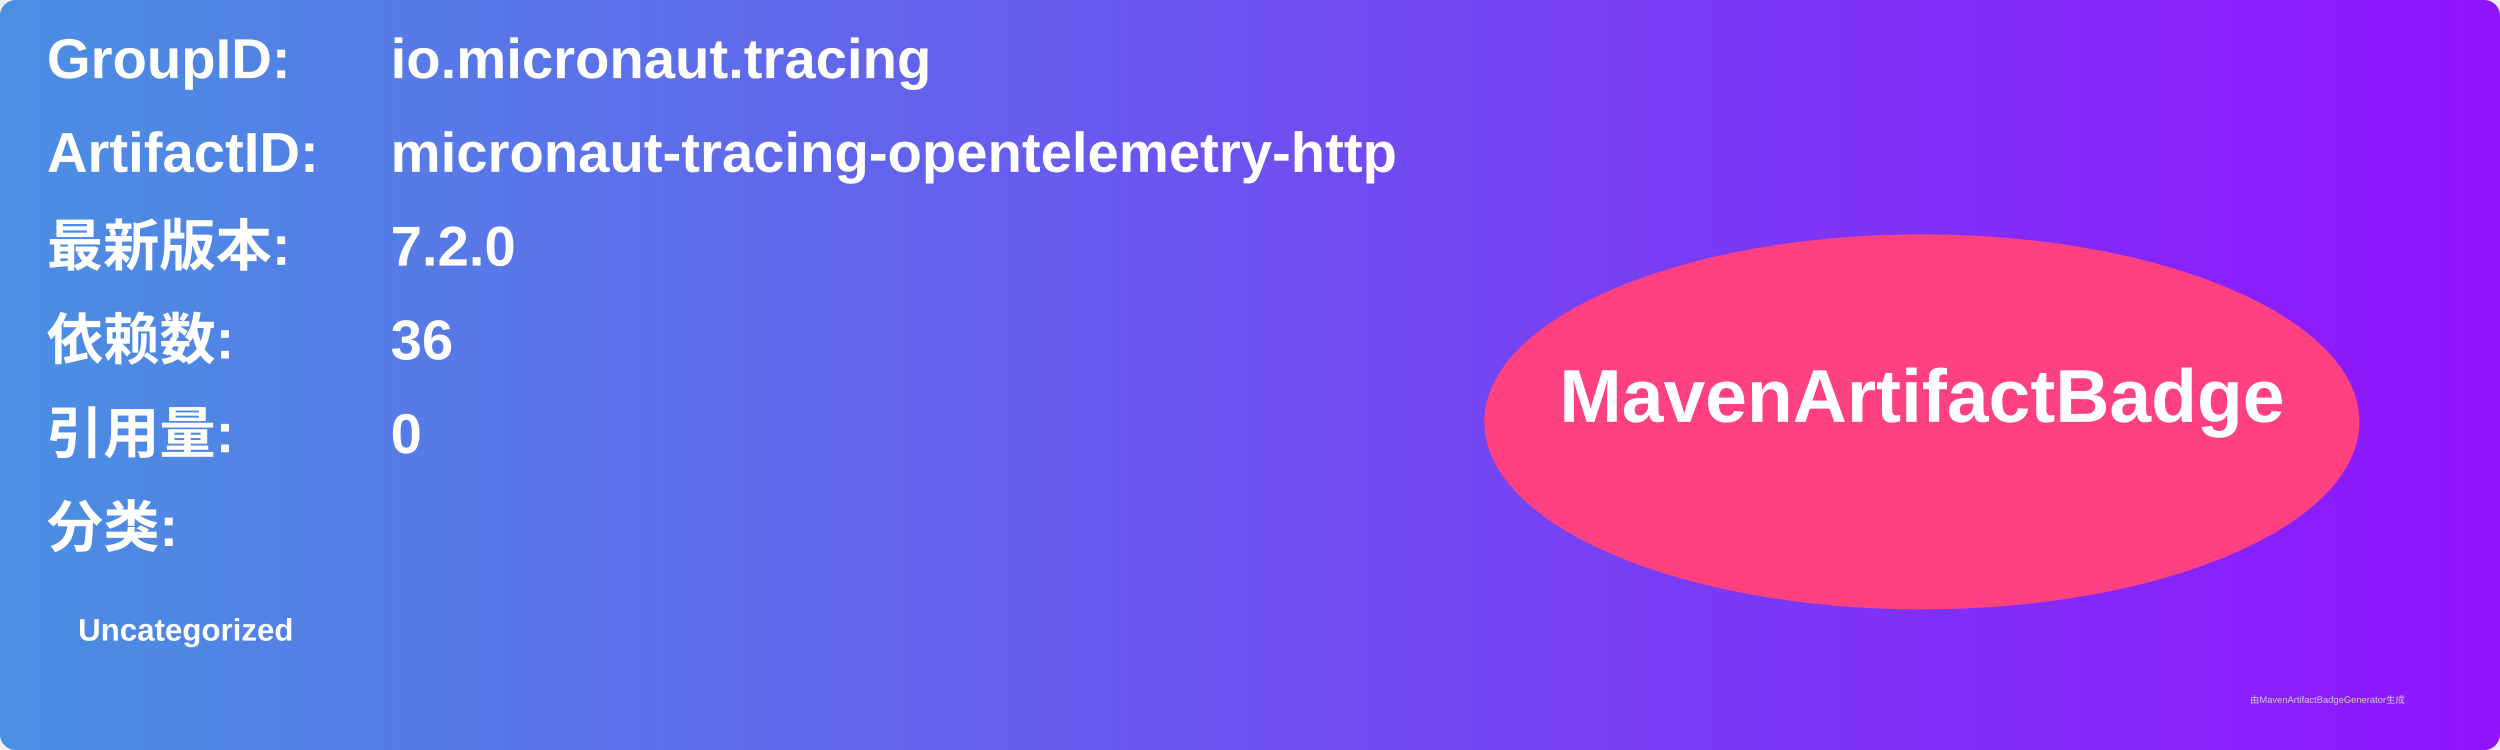
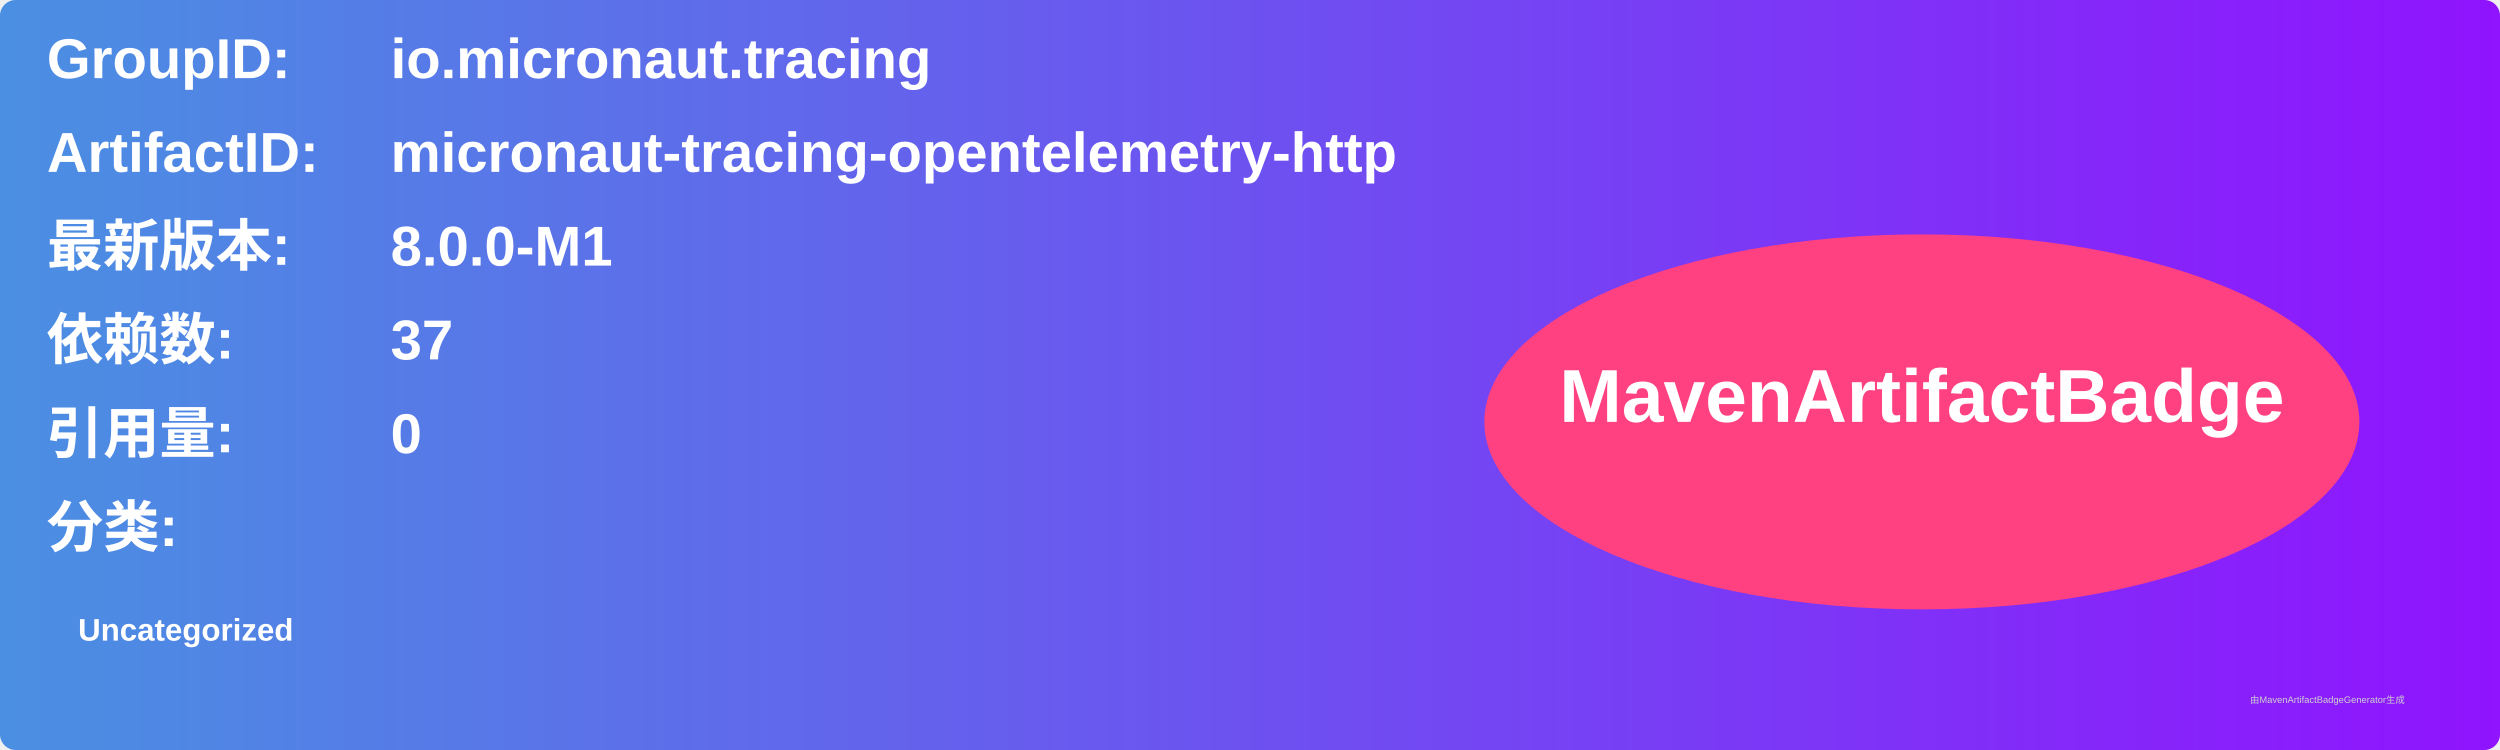
<svg xmlns="http://www.w3.org/2000/svg" width="800" height="240" viewBox="0 0 800 240">
  <linearGradient id="grad" x1="0%" y1="0%" x2="100%" y2="0%">
    <stop offset="0%" stop-color="#4a90e2" />
    <stop offset="100%" stop-color="#9013fe" />
  </linearGradient>
  <rect width="100%" height="100%" rx="5" ry="5" fill="url(#grad)" />
  <g transform="translate(15, 15)">
    <text x="0" y="10" font-family="Arial" font-size="18" fill="white" font-weight="bold" width="260">GroupID:</text>
    <text x="110" y="10" font-family="Arial" font-size="18" fill="white" font-weight="bold" width="460">io.micronaut.tracing</text>
    <text x="0" y="40" font-family="Arial" font-size="18" fill="white" font-weight="bold" width="260">ArtifactID:</text>
    <text x="110" y="40" font-family="Arial" font-size="18" fill="white" font-weight="bold" width="460">micronaut-tracing-opentelemetry-http</text>
    <text x="0" y="70" font-family="Arial" font-size="18" fill="white" font-weight="bold">最新版本:</text>
    <text x="110" y="70" font-family="Arial" font-size="18" fill="white" font-weight="bold">
-       <tspan font-weight="bold">7.2.0</tspan>
+       <tspan font-weight="bold">8.0.0-M1</tspan>
    </text>
    <text x="0" y="100" font-family="Arial" font-size="18" fill="white" font-weight="bold">依赖数: </text>
    <text x="110" y="100" font-family="Arial" font-size="18" fill="white">
-       <tspan font-weight="bold">36</tspan>
+       <tspan font-weight="bold">37</tspan>
    </text>
    <text x="0" y="130" font-family="Arial" font-size="18" fill="white" font-weight="bold">引用量: </text>
    <text x="110" y="130" font-family="Arial" font-size="18" fill="white">
      <tspan font-weight="bold">0</tspan>
    </text>
    <text x="0" y="160" font-family="Arial" font-size="18" fill="white" font-weight="bold">分类:</text>
    <text x="10" y="190" font-family="Arial" font-size="10" fill="white">
      <tspan font-weight="bold">Uncategorized</tspan>
    </text>
    <ellipse cx="600" cy="120" rx="140" ry="60" fill="#ff4081" />
    <text x="600" y="120" text-anchor="middle" font-family="Arial" font-size="24" fill="white" font-weight="bold">MavenArtifactBadge</text>
  </g>
  <text x="720" y="225" font-family="Arial" font-size="3" fill="#d0d0d0">由MavenArtifactBadgeGenerator生成</text>
</svg>
